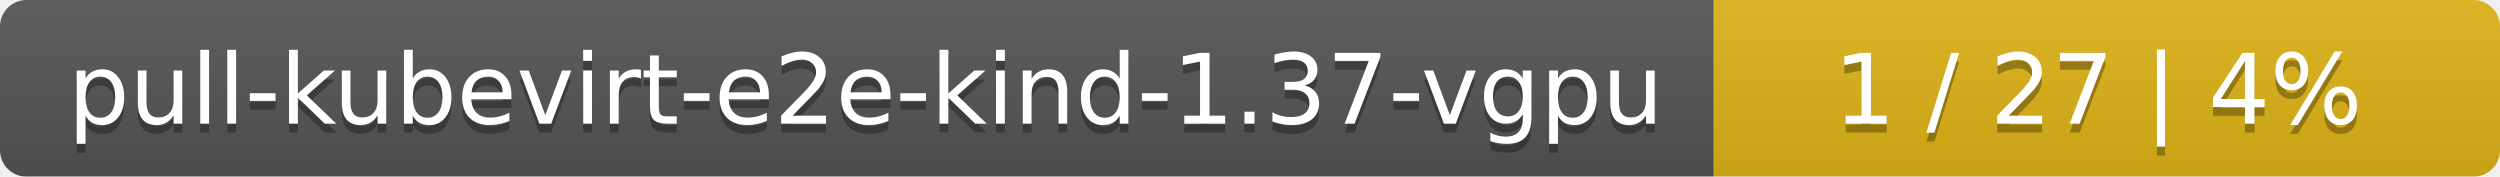
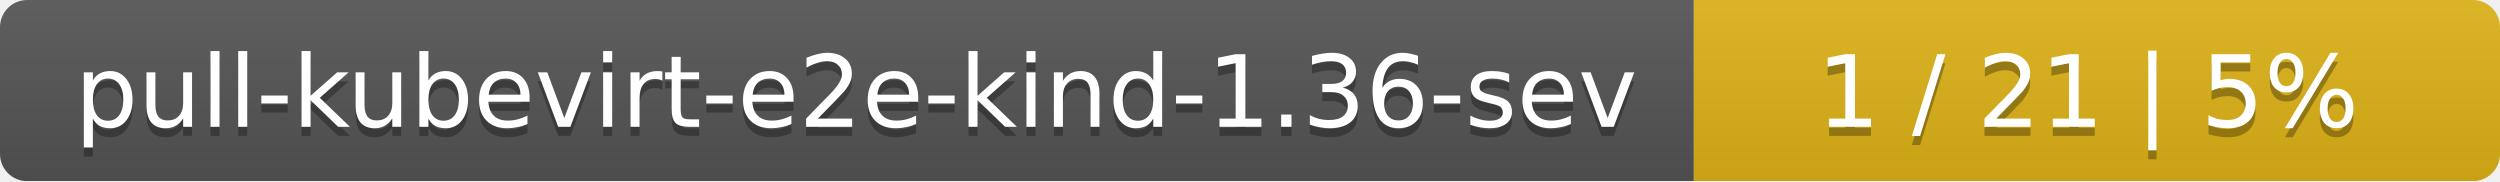
- <svg xmlns="http://www.w3.org/2000/svg" width="283" height="20">
+ <svg xmlns="http://www.w3.org/2000/svg" width="276" height="20">
  <linearGradient id="smooth" x2="0" y2="100%">
    <stop offset="0" stop-color="#bbb" stop-opacity=".1" />
    <stop offset="1" stop-opacity=".1" />
  </linearGradient>
  <mask id="round">
-     <rect width="283" height="20" rx="3" fill="#fff" />
+     <rect width="276" height="20" rx="3" fill="#fff" />
  </mask>
  <g mask="url(#round)">
-     <rect width="194" height="20" fill="#555" />
-     <rect x="194" width="89" height="20" fill="#dfb317" />
-     <rect width="283" height="20" fill="url(#smooth)" />
+     <rect width="187" height="20" fill="#555" />
+     <rect x="187" width="89" height="20" fill="#dfb317" />
+     <rect width="276" height="20" fill="url(#smooth)" />
  </g>
  <g fill="#fff" text-anchor="middle" font-family="DejaVu Sans,Verdana,Geneva,sans-serif" font-size="11">
-     <text x="98" y="15" fill="#010101" fill-opacity=".3">pull-kubevirt-e2e-kind-1.37-vgpu</text>
-     <text x="98" y="14">pull-kubevirt-e2e-kind-1.37-vgpu</text>
-     <text x="237.5" y="15" fill="#010101" fill-opacity=".3">1 / 27    |    4%</text>
-     <text x="237.5" y="14">1 / 27    |    4%</text>
+     <text x="94.5" y="15" fill="#010101" fill-opacity=".3">pull-kubevirt-e2e-kind-1.36-sev</text>
+     <text x="94.5" y="14">pull-kubevirt-e2e-kind-1.36-sev</text>
+     <text x="230.5" y="15" fill="#010101" fill-opacity=".3">1 / 21    |    5%</text>
+     <text x="230.5" y="14">1 / 21    |    5%</text>
  </g>
</svg>
